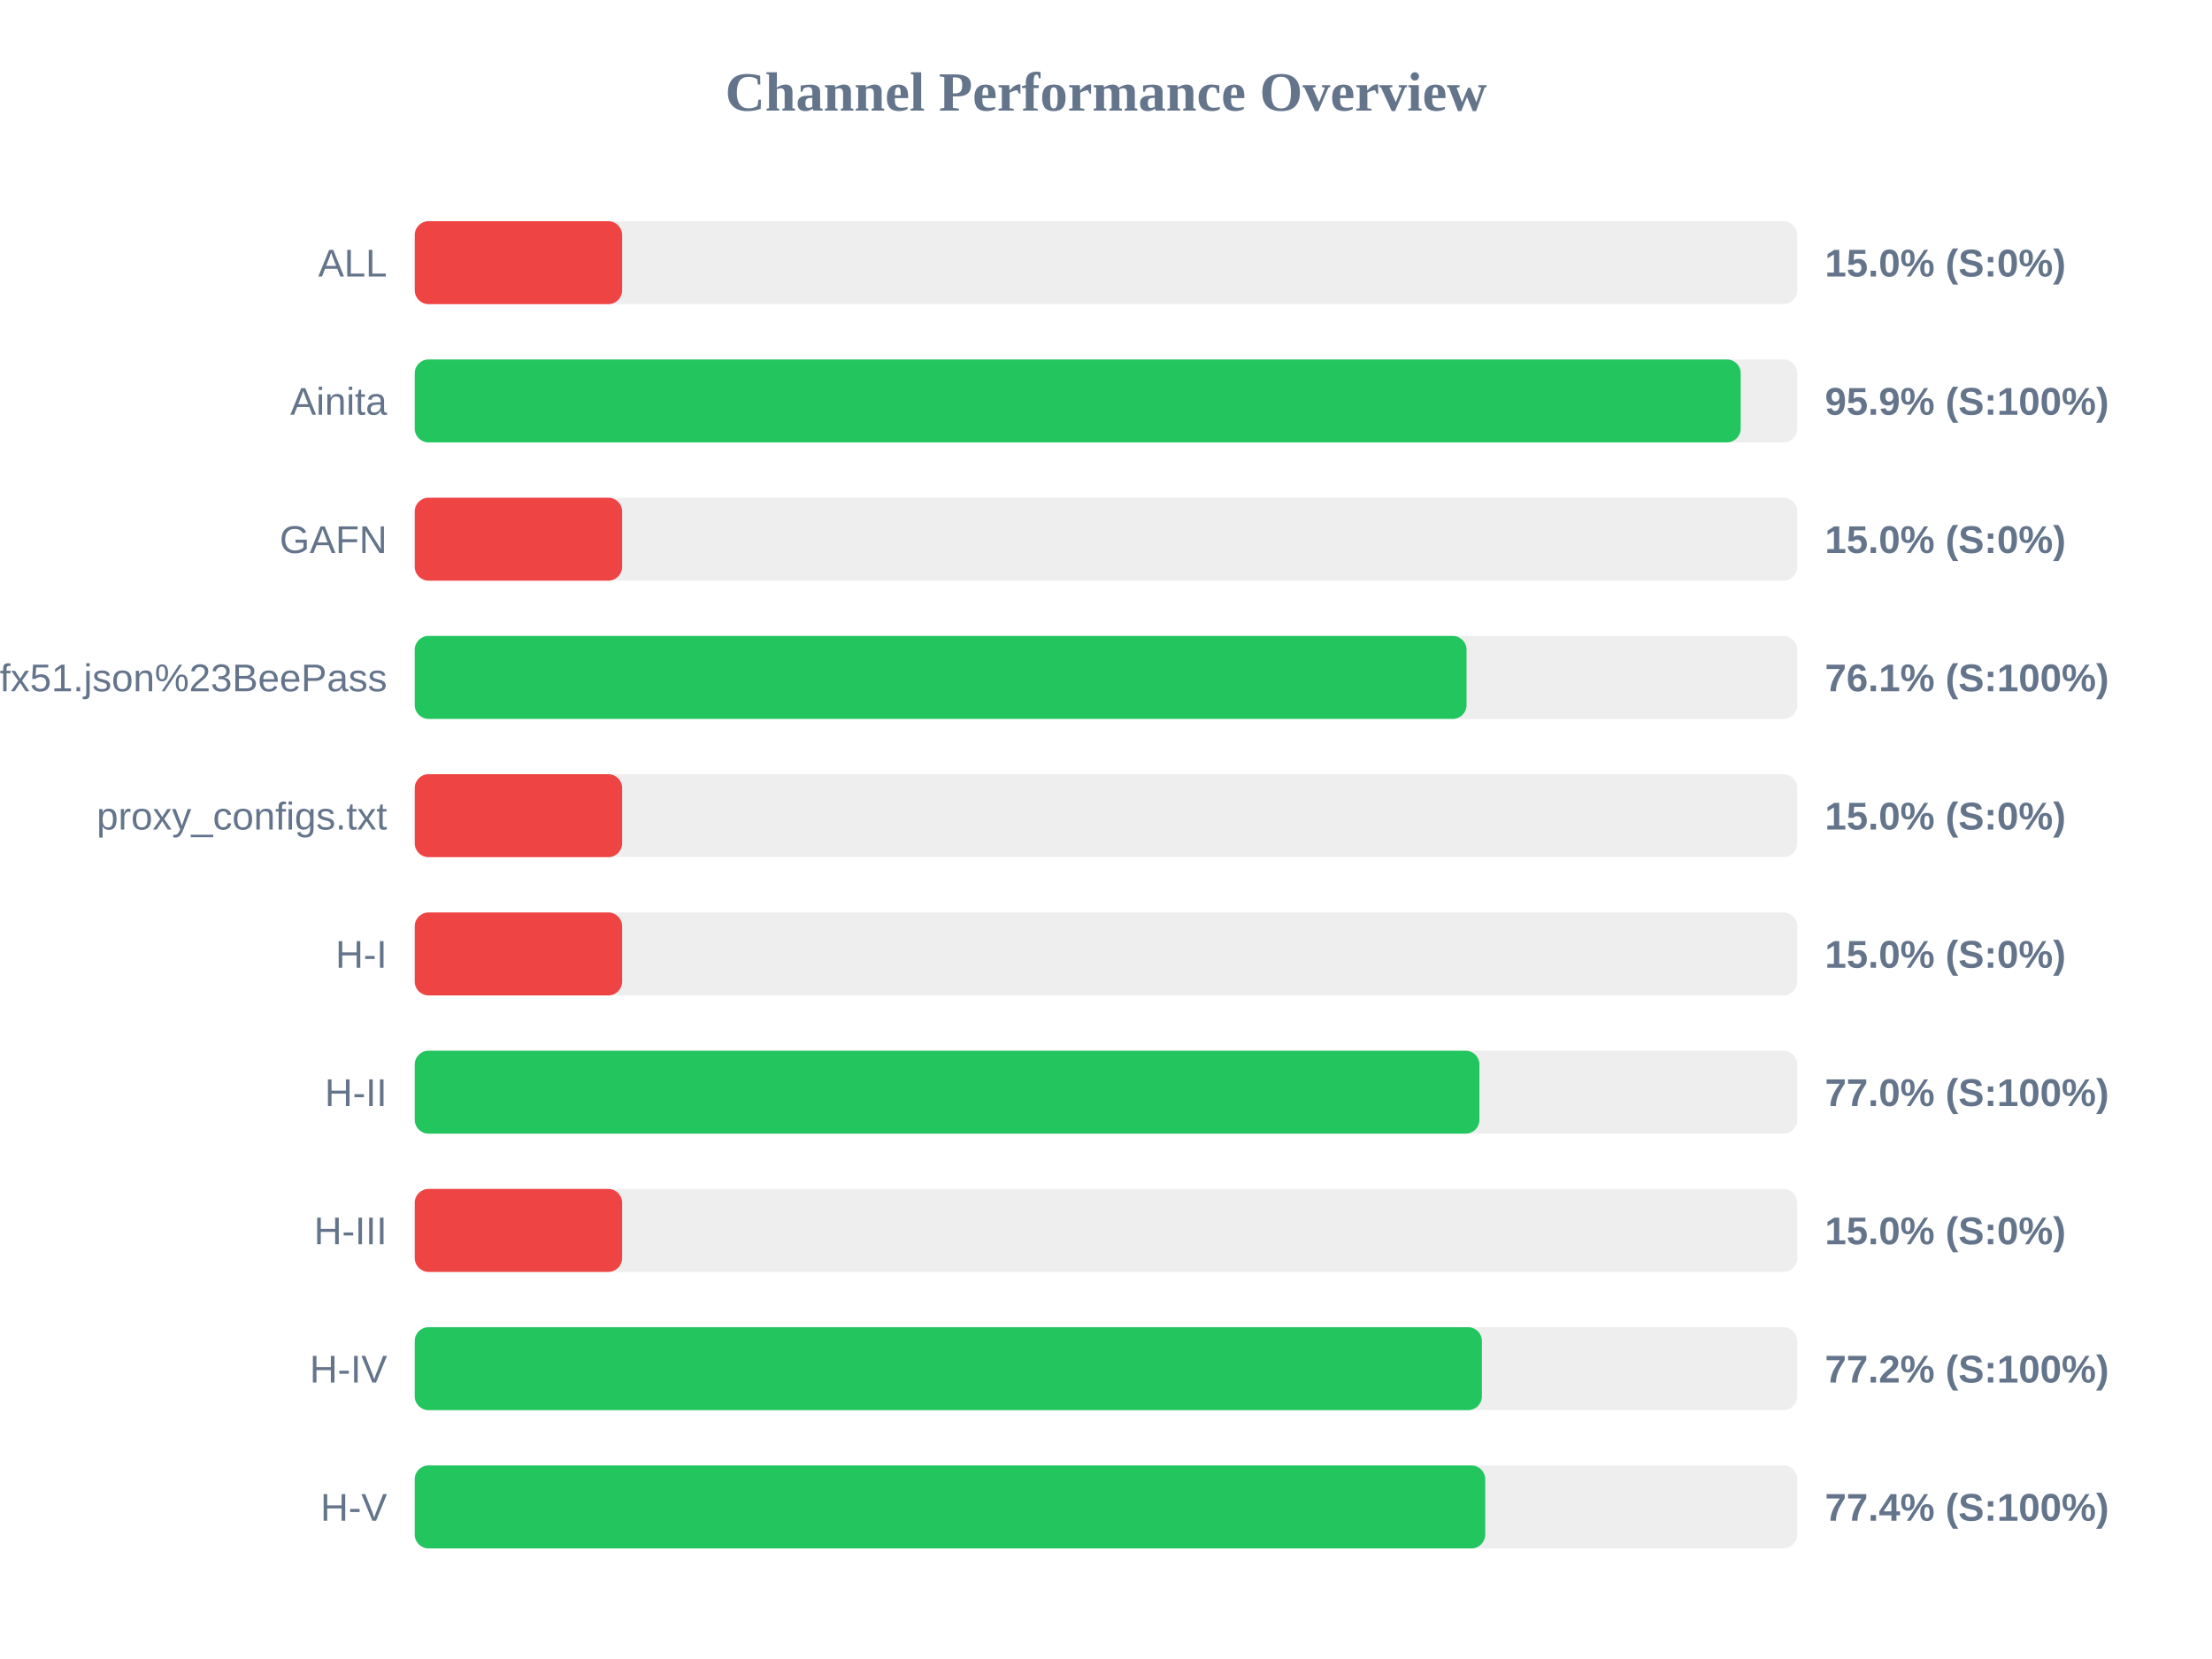
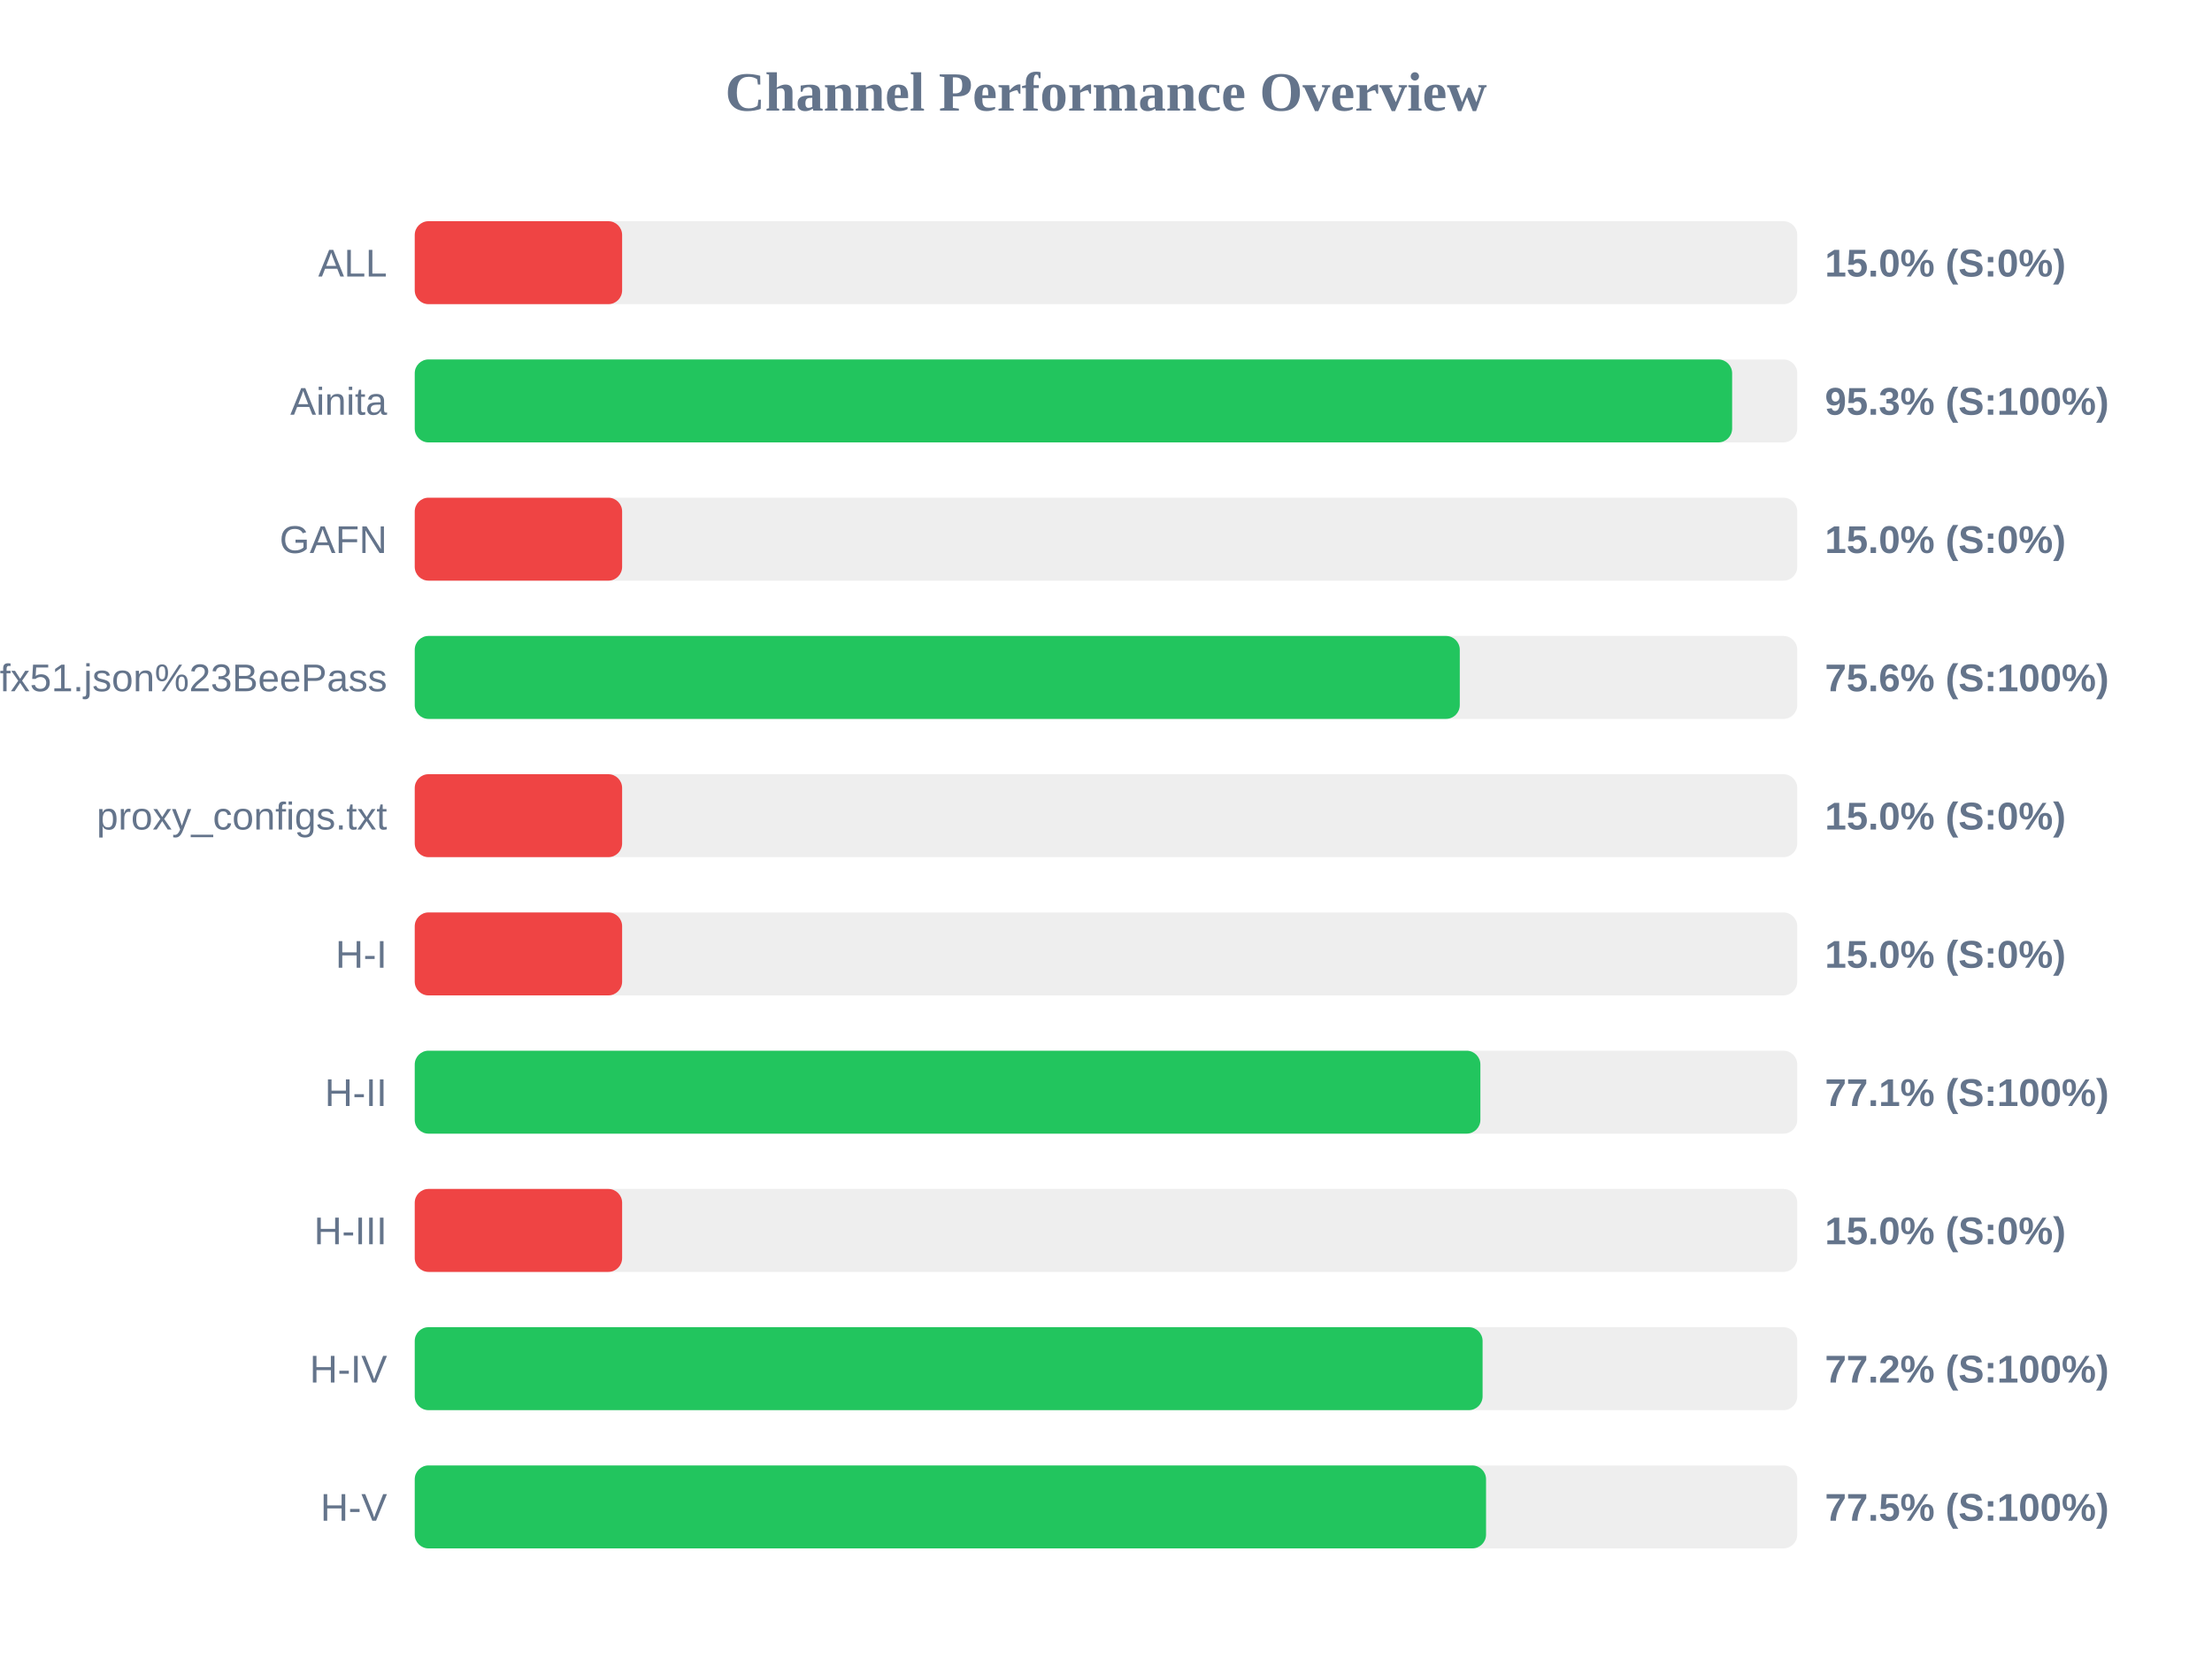
<svg xmlns="http://www.w3.org/2000/svg" width="800" height="600" version="1.1">
  <style>
        .row { font: 14px Arial; fill: #64748b; }
        .score { font: bold 14px Arial; fill: #64748b; }
    </style>
  <text x="400" y="40" text-anchor="middle" font-size="20px" font-weight="bold" fill="#64748b">Channel Performance Overview</text>
  <rect x="150" y="80" width="500" height="30" fill="#eee" rx="5" />
  <rect x="150" y="80" width="75.0" height="30" fill="#ef4444" rx="5" />
  <text x="140" y="100" text-anchor="end" class="row">ALL</text>
  <text x="660" y="100" text-anchor="start" class="score">15.0% (S:0%)</text>
  <rect x="150" y="130" width="500" height="30" fill="#eee" rx="5" />
-   <rect x="150" y="130" width="479.55" height="30" fill="#22c55e" rx="5" />
+   <rect x="150" y="130" width="476.45" height="30" fill="#22c55e" rx="5" />
  <text x="140" y="150" text-anchor="end" class="row">Ainita</text>
-   <text x="660" y="150" text-anchor="start" class="score">95.9% (S:100%)</text>
+   <text x="660" y="150" text-anchor="start" class="score">95.3% (S:100%)</text>
  <rect x="150" y="180" width="500" height="30" fill="#eee" rx="5" />
  <rect x="150" y="180" width="75.0" height="30" fill="#ef4444" rx="5" />
  <text x="140" y="200" text-anchor="end" class="row">GAFN</text>
  <text x="660" y="200" text-anchor="start" class="score">15.0% (S:0%)</text>
  <rect x="150" y="230" width="500" height="30" fill="#eee" rx="5" />
-   <rect x="150" y="230" width="380.4" height="30" fill="#22c55e" rx="5" />
+   <rect x="150" y="230" width="377.95" height="30" fill="#22c55e" rx="5" />
  <text x="140" y="250" text-anchor="end" class="row">sub?s=ssconf%3A%2F%2Fs3.amazonaws.com%2Fbeedynconprd%2Fzf38bv6oxi1nv3wfkpmxyfl8yj5fargza3foantoalu16vznl0ckxx7bgf1ufx51.json%23BeePass</text>
-   <text x="660" y="250" text-anchor="start" class="score">76.1% (S:100%)</text>
+   <text x="660" y="250" text-anchor="start" class="score">75.6% (S:100%)</text>
  <rect x="150" y="280" width="500" height="30" fill="#eee" rx="5" />
  <rect x="150" y="280" width="75.0" height="30" fill="#ef4444" rx="5" />
  <text x="140" y="300" text-anchor="end" class="row">proxy_configs.txt</text>
  <text x="660" y="300" text-anchor="start" class="score">15.0% (S:0%)</text>
  <rect x="150" y="330" width="500" height="30" fill="#eee" rx="5" />
  <rect x="150" y="330" width="75.0" height="30" fill="#ef4444" rx="5" />
  <text x="140" y="350" text-anchor="end" class="row">H-I</text>
  <text x="660" y="350" text-anchor="start" class="score">15.0% (S:0%)</text>
  <rect x="150" y="380" width="500" height="30" fill="#eee" rx="5" />
-   <rect x="150" y="380" width="385.05" height="30" fill="#22c55e" rx="5" />
+   <rect x="150" y="380" width="385.4" height="30" fill="#22c55e" rx="5" />
  <text x="140" y="400" text-anchor="end" class="row">H-II</text>
-   <text x="660" y="400" text-anchor="start" class="score">77.0% (S:100%)</text>
+   <text x="660" y="400" text-anchor="start" class="score">77.1% (S:100%)</text>
  <rect x="150" y="430" width="500" height="30" fill="#eee" rx="5" />
  <rect x="150" y="430" width="75.0" height="30" fill="#ef4444" rx="5" />
  <text x="140" y="450" text-anchor="end" class="row">H-III</text>
  <text x="660" y="450" text-anchor="start" class="score">15.0% (S:0%)</text>
  <rect x="150" y="480" width="500" height="30" fill="#eee" rx="5" />
-   <rect x="150" y="480" width="385.95" height="30" fill="#22c55e" rx="5" />
+   <rect x="150" y="480" width="386.2" height="30" fill="#22c55e" rx="5" />
  <text x="140" y="500" text-anchor="end" class="row">H-IV</text>
  <text x="660" y="500" text-anchor="start" class="score">77.2% (S:100%)</text>
  <rect x="150" y="530" width="500" height="30" fill="#eee" rx="5" />
-   <rect x="150" y="530" width="387.15" height="30" fill="#22c55e" rx="5" />
+   <rect x="150" y="530" width="387.45" height="30" fill="#22c55e" rx="5" />
  <text x="140" y="550" text-anchor="end" class="row">H-V</text>
-   <text x="660" y="550" text-anchor="start" class="score">77.4% (S:100%)</text>
+   <text x="660" y="550" text-anchor="start" class="score">77.5% (S:100%)</text>
</svg>
